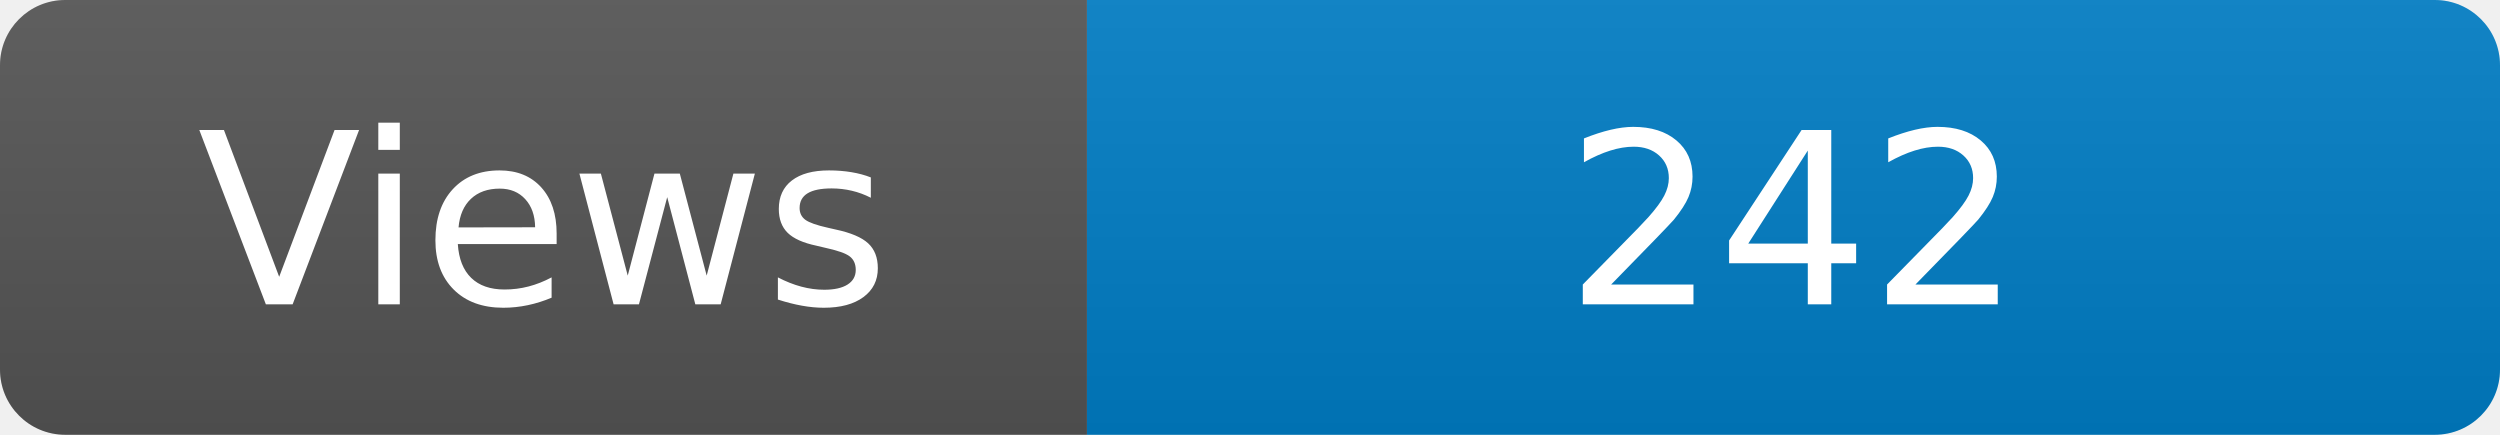
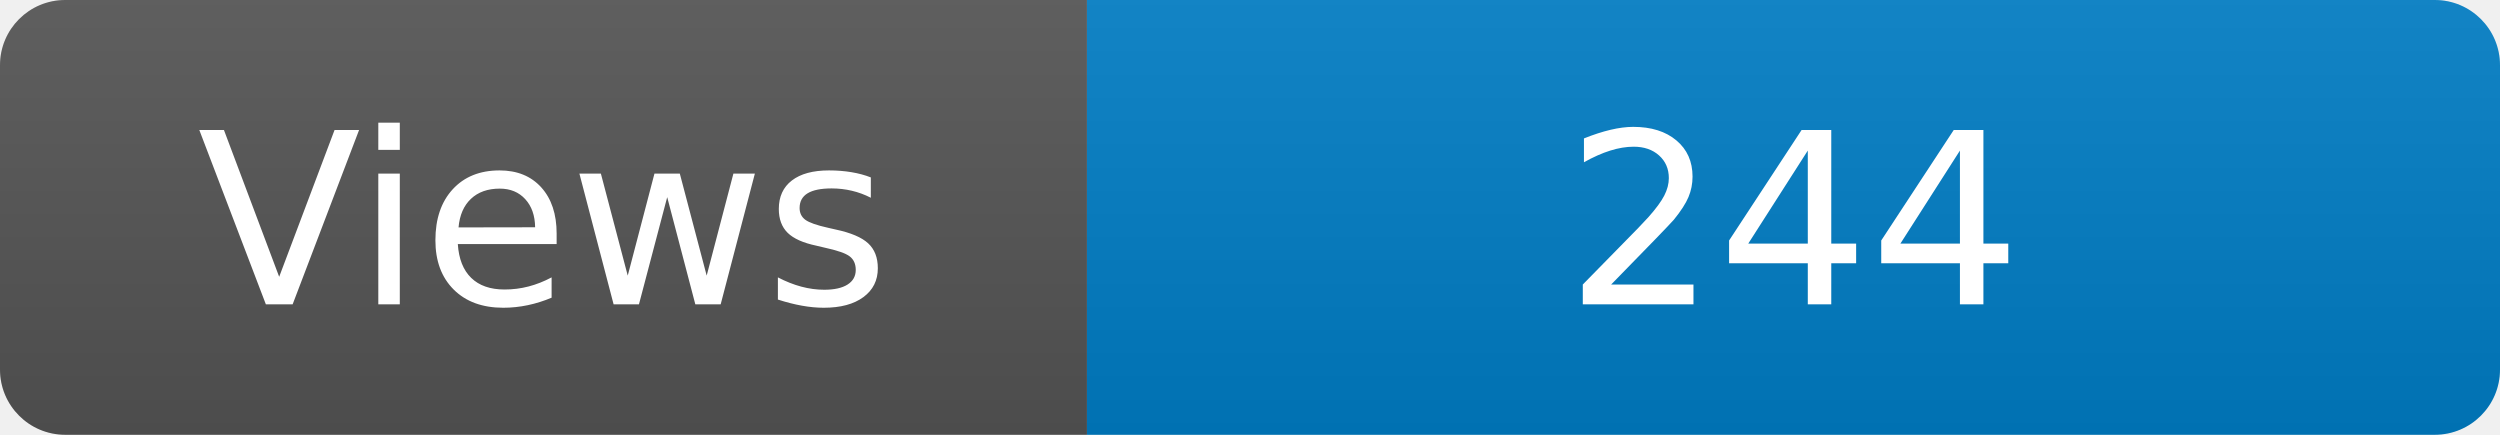
<svg xmlns="http://www.w3.org/2000/svg" width="115" height="20" role="img" aria-label="Maintained?: yes">
  <linearGradient id="s" x2="0" y2="100%">
    <stop offset="0" stop-color="#bbb" stop-opacity=".1" />
    <stop offset="1" stop-opacity=".1" />
  </linearGradient>
  <clipPath id="r">
    <rect width="115" height="20" rx="3" fill="#fff" />
  </clipPath>
  <g clip-path="url(#r)">
    <rect width="50" height="20" fill="#555" />
    <rect x="50" width="160" height="20" fill="#007ec6" />
    <rect width="115" height="20" fill="url(#s)" />
  </g>
  <g fill="#fff" text-anchor="middle" font-family="Verdana,Geneva,DejaVu Sans,sans-serif" font-size="110">
    <text x="250" y="140" transform="scale(.1)" fill="#fff">Views</text>
-     <text x="825" y="140" transform="scale(.1)" fill="#fff">242</text>
+     <text x="825" y="140" transform="scale(.1)" fill="#fff">244</text>
  </g>
</svg>
